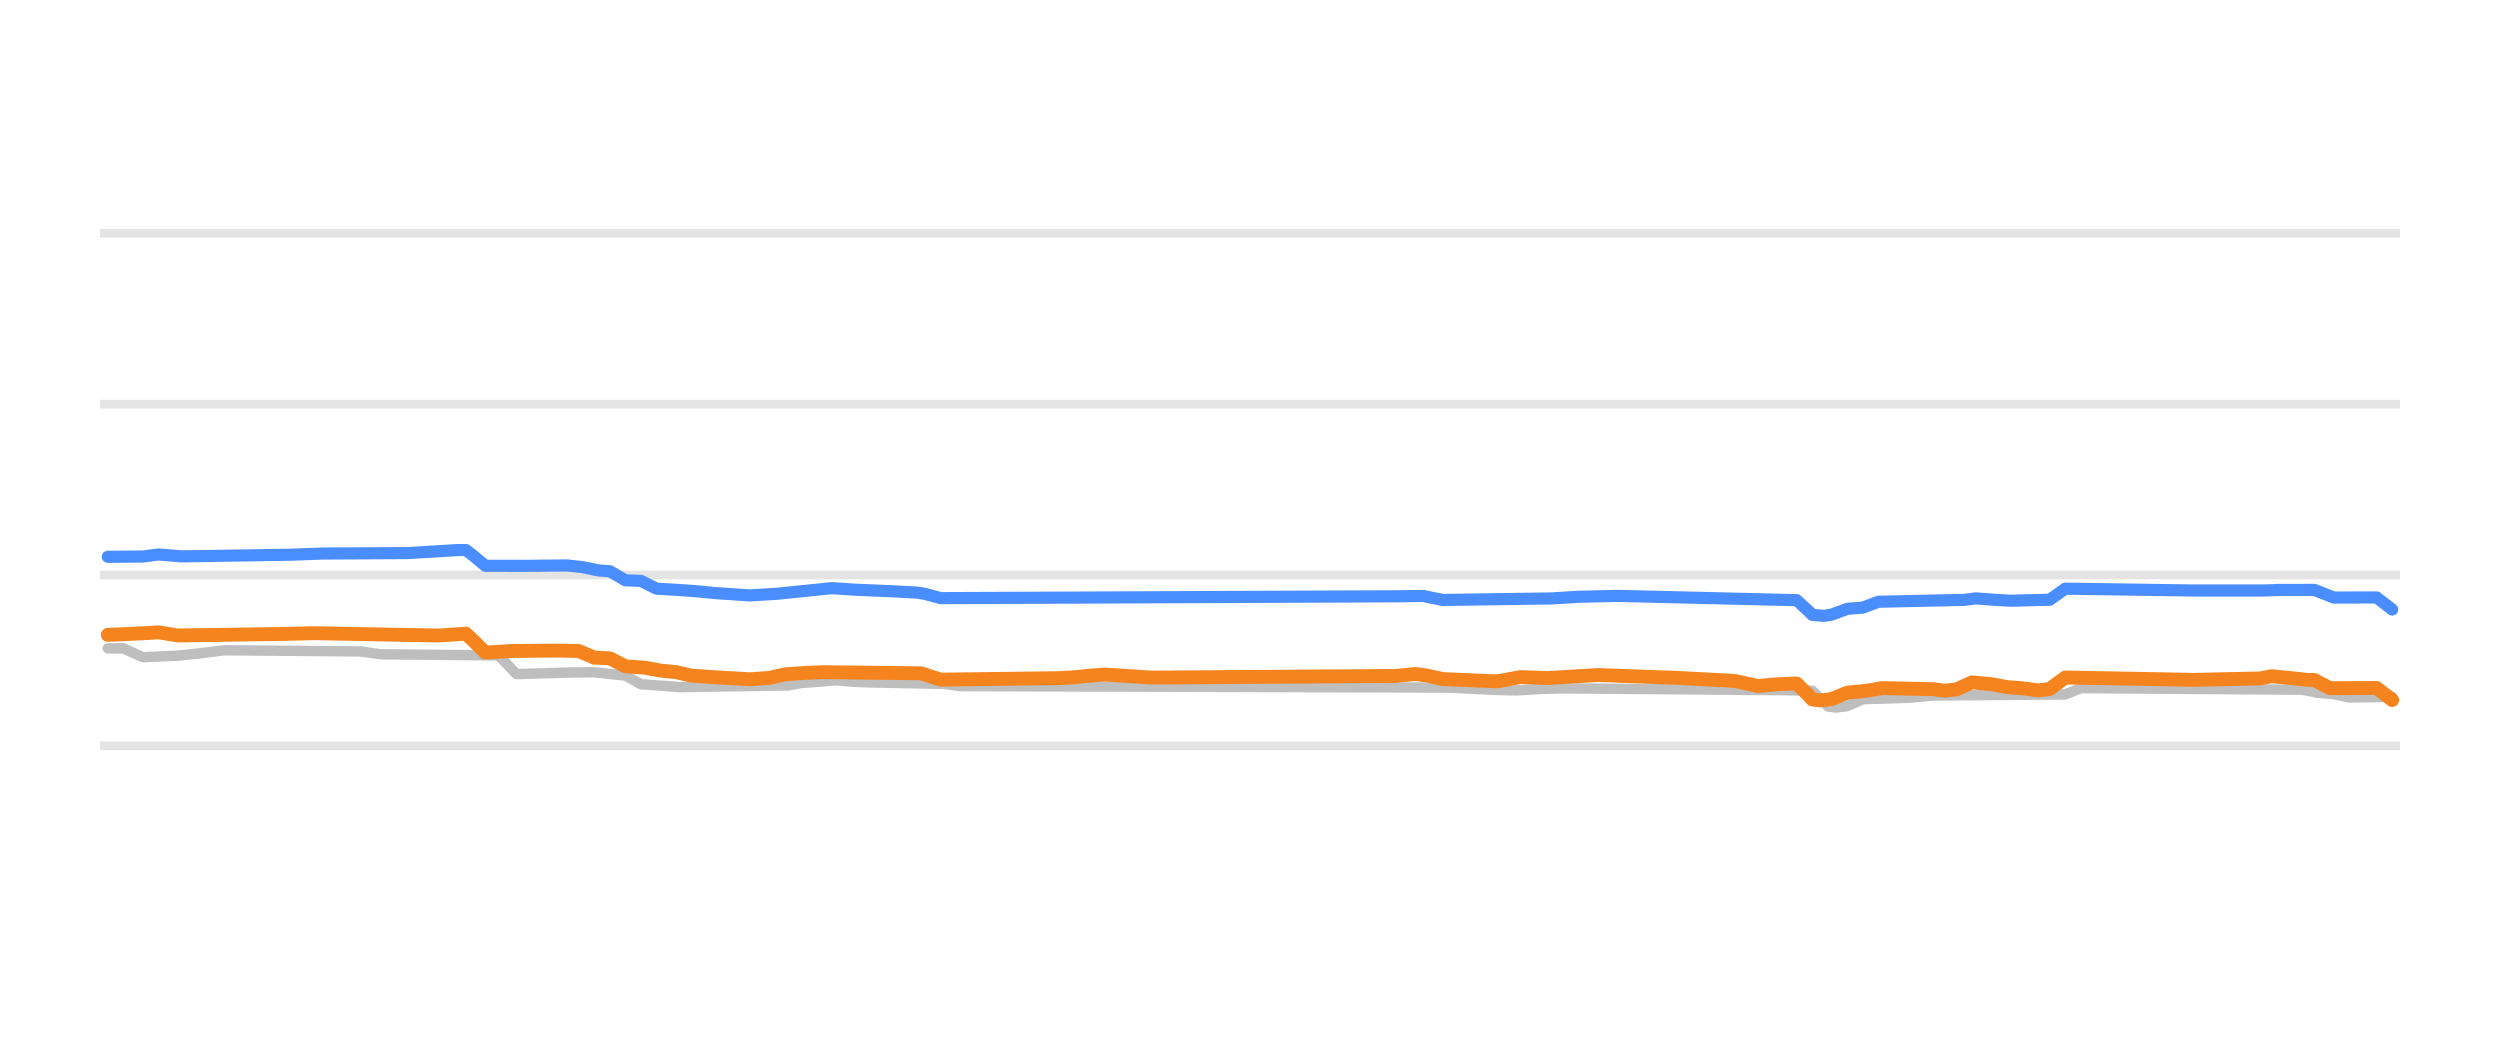
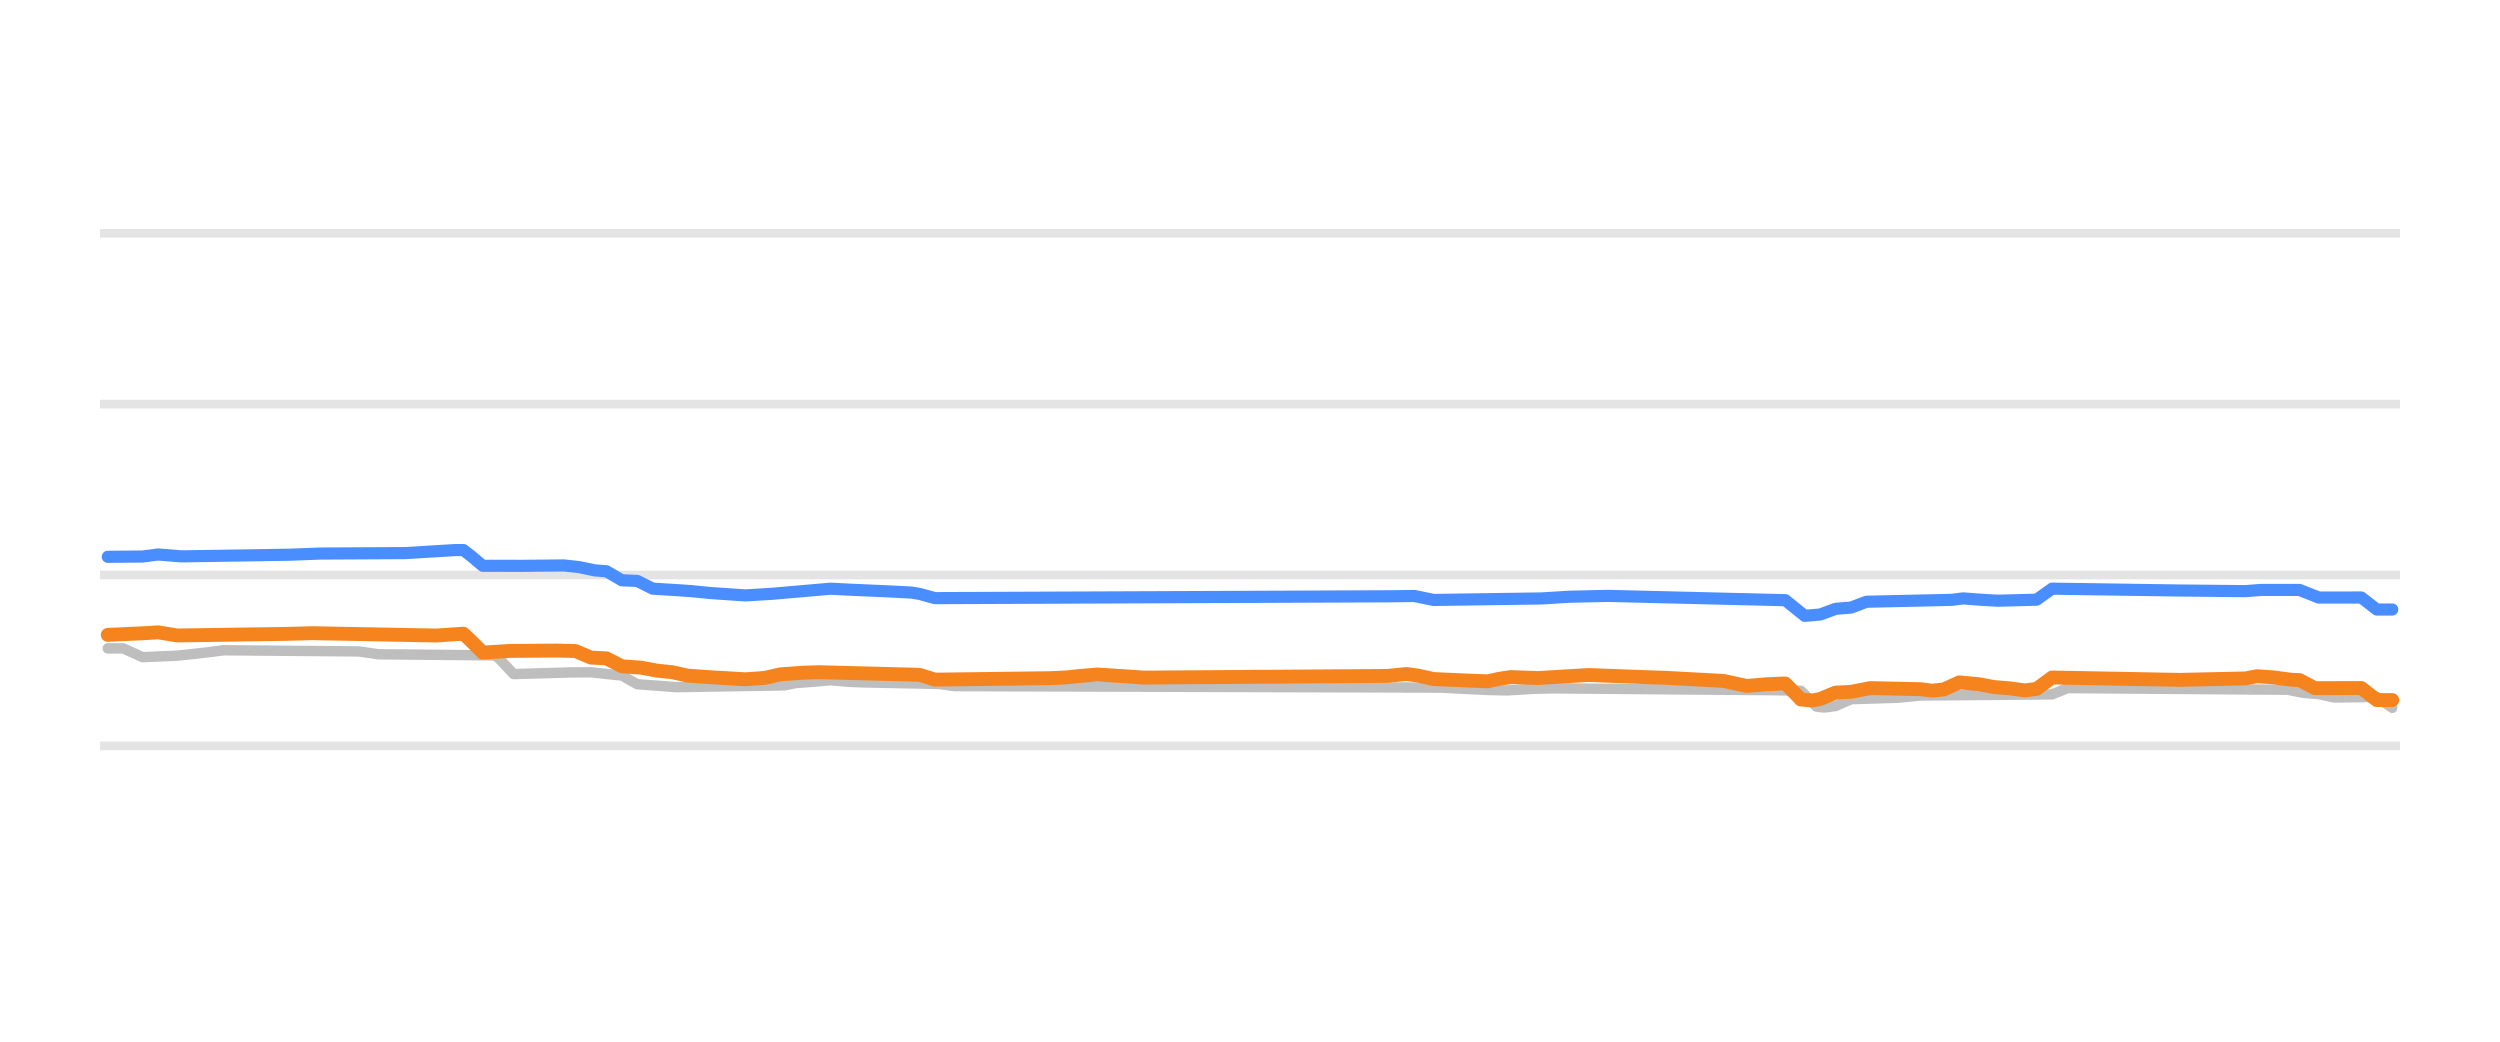
<svg xmlns="http://www.w3.org/2000/svg" width="144pt" height="60pt" viewBox="0 0 144 60" version="1.1">
  <defs>
    <style type="text/css">*{stroke-linejoin: round; stroke-linecap: butt}</style>
  </defs>
  <g id="figure_1">
    <g id="patch_1">
      <path d="M 0 60  L 144 60  L 144 0  L 0 0  L 0 60  z " style="fill: none; opacity: 0" />
    </g>
    <g id="axes_1">
      <g id="patch_2">
        <path d="M 5.76 52.8  L 138.24 52.8  L 138.24 3.6  L 5.76 3.6  L 5.76 52.8  z " style="fill: none" />
      </g>
      <g id="matplotlib.axis_1" />
      <g id="matplotlib.axis_2" />
      <g id="line2d_1">
-         <path d="M 5.76 42.96  L 138.24 42.96  " clip-path="url(#pf002be6d4c)" style="fill: none; stroke: #b2b2b2; stroke-opacity: 0.35; stroke-width: 0.5; stroke-linecap: square" />
+         <path d="M 5.76 42.96  L 138.24 42.96  " clip-path="url(#p2c2a2411ed)" style="fill: none; stroke: #b2b2b2; stroke-opacity: 0.35; stroke-width: 0.5; stroke-linecap: square" />
      </g>
      <g id="line2d_2">
-         <path d="M 5.76 33.12  L 138.24 33.12  " clip-path="url(#pf002be6d4c)" style="fill: none; stroke: #b2b2b2; stroke-opacity: 0.35; stroke-width: 0.5; stroke-linecap: square" />
+         <path d="M 5.76 33.12  L 138.24 33.12  " clip-path="url(#p2c2a2411ed)" style="fill: none; stroke: #b2b2b2; stroke-opacity: 0.35; stroke-width: 0.5; stroke-linecap: square" />
      </g>
      <g id="line2d_3">
-         <path d="M 5.76 23.28  L 138.24 23.28  " clip-path="url(#pf002be6d4c)" style="fill: none; stroke: #b2b2b2; stroke-opacity: 0.35; stroke-width: 0.5; stroke-linecap: square" />
+         <path d="M 5.76 23.28  L 138.24 23.28  " clip-path="url(#p2c2a2411ed)" style="fill: none; stroke: #b2b2b2; stroke-opacity: 0.35; stroke-width: 0.5; stroke-linecap: square" />
      </g>
      <g id="line2d_4">
-         <path d="M 5.76 13.44  L 138.24 13.44  " clip-path="url(#pf002be6d4c)" style="fill: none; stroke: #b2b2b2; stroke-opacity: 0.35; stroke-width: 0.5; stroke-linecap: square" />
+         <path d="M 5.76 13.44  L 138.24 13.44  " clip-path="url(#p2c2a2411ed)" style="fill: none; stroke: #b2b2b2; stroke-opacity: 0.35; stroke-width: 0.5; stroke-linecap: square" />
      </g>
      <g id="line2d_5">
-         <path d="M 6.211 37.346  L 7.107 37.346  L 8.228 37.853  L 10.245 37.766  L 11.142 37.671  L 12.039 37.57  L 12.935 37.455  L 20.781 37.522  L 21.901 37.686  L 28.626 37.75  L 28.85 37.88  L 29.747 38.827  L 33.109 38.73  L 34.23 38.723  L 35.575 38.867  L 36.023 38.91  L 36.92 39.413  L 38.265 39.508  L 39.161 39.58  L 45.438 39.479  L 46.11 39.344  L 47.231 39.26  L 48.128 39.181  L 49.248 39.278  L 50.145 39.309  L 54.404 39.394  L 55.3 39.521  L 83.544 39.605  L 84.216 39.644  L 86.234 39.742  L 87.355 39.767  L 88.924 39.675  L 90.044 39.649  L 102.821 39.755  L 104.39 39.787  L 105.063 40.452  L 105.287 40.693  L 105.735 40.756  L 106.408 40.67  L 107.304 40.274  L 109.994 40.19  L 111.339 40.062  L 118.96 39.999  L 119.857 39.634  L 132.634 39.729  L 133.53 39.91  L 134.427 39.981  L 135.324 40.175  L 137.789 40.141  L 137.789 40.141  " clip-path="url(#pf002be6d4c)" style="fill: none; stroke: #bebebe; stroke-width: 0.6; stroke-linecap: round" />
+         <path d="M 6.208 37.346  L 7.098 37.346  L 8.211 37.853  L 10.215 37.766  L 11.106 37.671  L 11.996 37.57  L 12.887 37.455  L 20.68 37.522  L 21.793 37.686  L 28.472 37.75  L 28.695 37.881  L 29.586 38.827  L 32.925 38.73  L 34.039 38.724  L 35.374 38.867  L 35.82 38.911  L 36.71 39.413  L 38.046 39.508  L 38.937 39.58  L 45.171 39.479  L 45.839 39.344  L 46.952 39.26  L 47.843 39.181  L 48.956 39.278  L 49.847 39.309  L 54.077 39.395  L 54.967 39.521  L 83.021 39.606  L 83.689 39.644  L 85.693 39.742  L 86.806 39.767  L 88.365 39.675  L 89.478 39.649  L 102.169 39.755  L 103.727 39.787  L 104.395 40.456  L 104.618 40.697  L 105.063 40.756  L 105.731 40.668  L 106.622 40.274  L 109.294 40.19  L 110.629 40.062  L 118.199 39.997  L 119.09 39.634  L 131.781 39.73  L 132.672 39.91  L 133.562 39.982  L 134.453 40.175  L 136.902 40.144  L 137.792 40.771  L 137.792 40.771  " clip-path="url(#p2c2a2411ed)" style="fill: none; stroke: #bebebe; stroke-width: 0.6; stroke-linecap: round" />
      </g>
      <g id="line2d_6">
-         <path d="M 6.211 32.072  L 8.228 32.055  L 9.125 31.938  L 10.47 32.047  L 16.746 31.952  L 18.539 31.884  L 20.108 31.876  L 23.471 31.858  L 26.385 31.683  L 26.833 31.683  L 27.281 32.025  L 27.954 32.589  L 30.195 32.593  L 32.661 32.569  L 33.557 32.667  L 34.454 32.854  L 35.127 32.903  L 36.023 33.425  L 36.92 33.461  L 37.816 33.907  L 39.161 33.987  L 40.058 34.05  L 41.179 34.16  L 43.196 34.296  L 44.765 34.2  L 47.903 33.879  L 49.248 33.966  L 51.714 34.073  L 52.835 34.134  L 53.283 34.208  L 54.18 34.453  L 80.63 34.346  L 81.975 34.327  L 83.096 34.557  L 89.372 34.47  L 90.941 34.374  L 93.183 34.323  L 103.494 34.571  L 104.166 35.194  L 104.39 35.418  L 105.063 35.472  L 105.511 35.398  L 106.408 35.068  L 107.304 34.997  L 108.201 34.66  L 113.132 34.553  L 113.805 34.468  L 114.926 34.552  L 115.822 34.601  L 118.064 34.545  L 118.96 33.907  L 126.358 34.013  L 130.392 34.013  L 131.289 33.981  L 133.306 33.978  L 134.427 34.419  L 136.893 34.413  L 137.789 35.108  L 137.789 35.108  " clip-path="url(#pf002be6d4c)" style="fill: none; stroke: #4a8dff; stroke-width: 0.7; stroke-linecap: round" />
+         <path d="M 6.208 32.072  L 8.211 32.055  L 9.102 31.938  L 10.438 32.047  L 16.672 31.952  L 18.453 31.884  L 20.012 31.876  L 23.351 31.858  L 26.246 31.683  L 26.691 31.683  L 27.136 32.026  L 27.804 32.589  L 30.031 32.593  L 32.48 32.569  L 33.371 32.667  L 34.261 32.854  L 34.929 32.904  L 35.82 33.425  L 36.71 33.462  L 37.601 33.907  L 38.937 33.988  L 39.827 34.05  L 40.941 34.16  L 42.944 34.296  L 44.503 34.2  L 47.843 33.909  L 48.956 33.966  L 51.405 34.074  L 52.518 34.134  L 52.964 34.208  L 53.854 34.453  L 80.127 34.346  L 81.463 34.328  L 82.576 34.557  L 88.81 34.47  L 90.368 34.373  L 92.595 34.323  L 102.837 34.571  L 103.95 35.472  L 104.841 35.396  L 105.731 35.068  L 106.622 34.996  L 107.512 34.66  L 112.411 34.552  L 113.079 34.468  L 114.192 34.552  L 115.082 34.601  L 117.309 34.542  L 118.199 33.907  L 125.547 34.013  L 129.332 34.05  L 130.222 33.981  L 132.449 33.98  L 133.562 34.419  L 136.011 34.416  L 136.902 35.108  L 137.792 35.108  L 137.792 35.108  " clip-path="url(#p2c2a2411ed)" style="fill: none; stroke: #4a8dff; stroke-width: 0.7; stroke-linecap: round" />
      </g>
      <g id="line2d_7">
-         <path d="M 6.211 36.569  L 8.452 36.466  L 9.125 36.422  L 10.245 36.603  L 16.522 36.512  L 18.091 36.471  L 25.264 36.606  L 26.833 36.5  L 27.281 36.919  L 27.954 37.588  L 29.523 37.494  L 32.213 37.473  L 33.333 37.499  L 34.23 37.878  L 35.127 37.92  L 36.023 38.379  L 37.144 38.459  L 38.041 38.625  L 38.937 38.716  L 39.834 38.916  L 41.179 39.01  L 43.196 39.127  L 44.317 39.047  L 45.214 38.842  L 46.558 38.747  L 47.455 38.719  L 53.059 38.783  L 54.18 39.147  L 60.904 39.062  L 61.801 39.019  L 62.473 38.947  L 63.594 38.852  L 65.163 38.951  L 66.284 39.029  L 80.406 38.935  L 81.527 38.822  L 82.199 38.914  L 83.096 39.113  L 85.113 39.201  L 86.234 39.245  L 86.682 39.167  L 87.579 38.999  L 89.148 39.056  L 92.062 38.881  L 94.976 38.989  L 96.545 39.041  L 99.907 39.221  L 101.252 39.511  L 102.373 39.414  L 103.27 39.373  L 103.494 39.373  L 104.166 40.047  L 104.39 40.289  L 104.839 40.347  L 105.511 40.264  L 106.408 39.895  L 107.529 39.785  L 108.425 39.634  L 111.339 39.697  L 112.012 39.782  L 112.684 39.713  L 113.581 39.304  L 114.701 39.408  L 115.598 39.575  L 116.495 39.646  L 117.391 39.767  L 118.064 39.683  L 118.96 39.024  L 124.788 39.13  L 126.358 39.16  L 130.168 39.078  L 130.841 38.95  L 131.961 39.06  L 132.858 39.157  L 133.306 39.169  L 134.203 39.639  L 136.893 39.628  L 137.789 40.323  L 137.789 40.323  " clip-path="url(#pf002be6d4c)" style="fill: none; stroke: #f5841e; stroke-width: 0.8; stroke-linecap: round" />
+         <path d="M 6.208 36.569  L 8.434 36.466  L 9.102 36.422  L 10.215 36.603  L 16.449 36.512  L 18.008 36.471  L 25.133 36.606  L 26.691 36.5  L 27.136 36.92  L 27.804 37.588  L 29.363 37.494  L 32.035 37.472  L 33.148 37.5  L 34.039 37.878  L 34.929 37.921  L 35.82 38.379  L 36.933 38.459  L 37.824 38.625  L 38.714 38.717  L 39.605 38.916  L 40.941 39.01  L 42.944 39.127  L 44.058 39.046  L 44.948 38.842  L 46.284 38.747  L 47.175 38.719  L 52.964 38.868  L 53.854 39.147  L 60.534 39.062  L 61.424 39.019  L 62.092 38.947  L 63.205 38.852  L 64.764 38.951  L 65.877 39.029  L 79.904 38.934  L 81.017 38.822  L 81.685 38.915  L 82.576 39.113  L 84.58 39.201  L 85.693 39.245  L 86.361 39.098  L 87.029 38.999  L 88.587 39.056  L 91.482 38.881  L 94.376 38.989  L 95.935 39.041  L 99.274 39.221  L 100.61 39.511  L 101.723 39.414  L 102.614 39.373  L 102.837 39.373  L 103.505 40.051  L 103.727 40.293  L 104.395 40.347  L 104.841 40.262  L 105.731 39.895  L 106.622 39.849  L 107.735 39.634  L 110.629 39.698  L 111.297 39.782  L 111.965 39.711  L 112.856 39.304  L 113.969 39.409  L 114.86 39.575  L 115.75 39.647  L 116.641 39.767  L 117.309 39.68  L 118.199 39.024  L 123.988 39.131  L 125.547 39.16  L 129.332 39.077  L 130 38.95  L 130.89 39.01  L 132.004 39.157  L 132.449 39.172  L 133.339 39.639  L 136.011 39.631  L 136.902 40.323  L 137.792 40.323  L 137.792 40.323  " clip-path="url(#p2c2a2411ed)" style="fill: none; stroke: #f5841e; stroke-width: 0.8; stroke-linecap: round" />
      </g>
    </g>
  </g>
  <defs>
-     <clipPath id="pf002be6d4c">
+     <clipPath id="p2c2a2411ed">
      <rect x="5.76" y="3.6" width="132.48" height="49.2" />
    </clipPath>
  </defs>
</svg>
